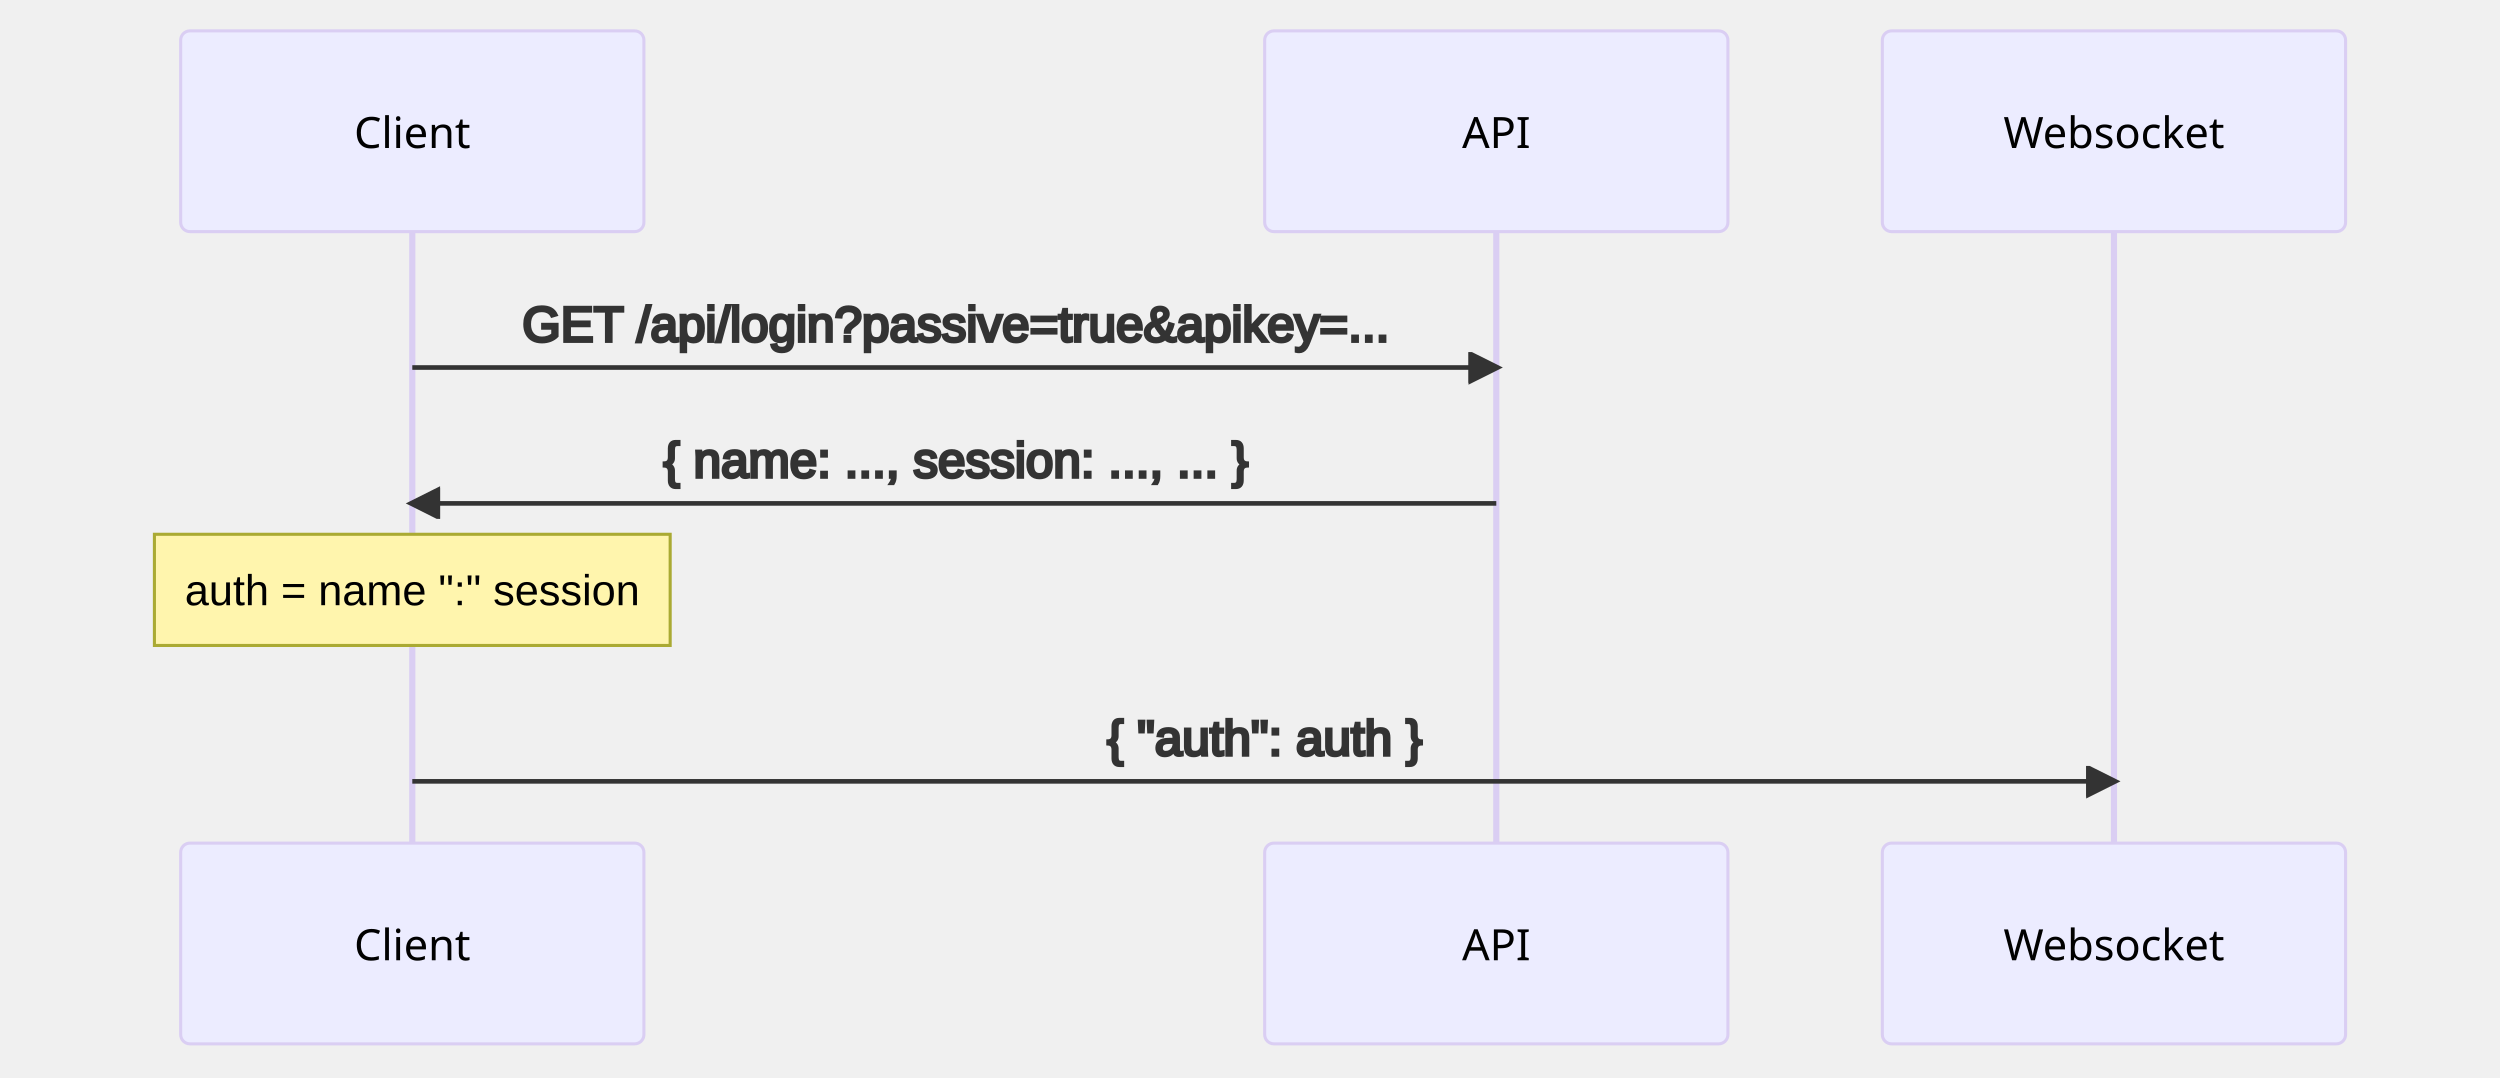
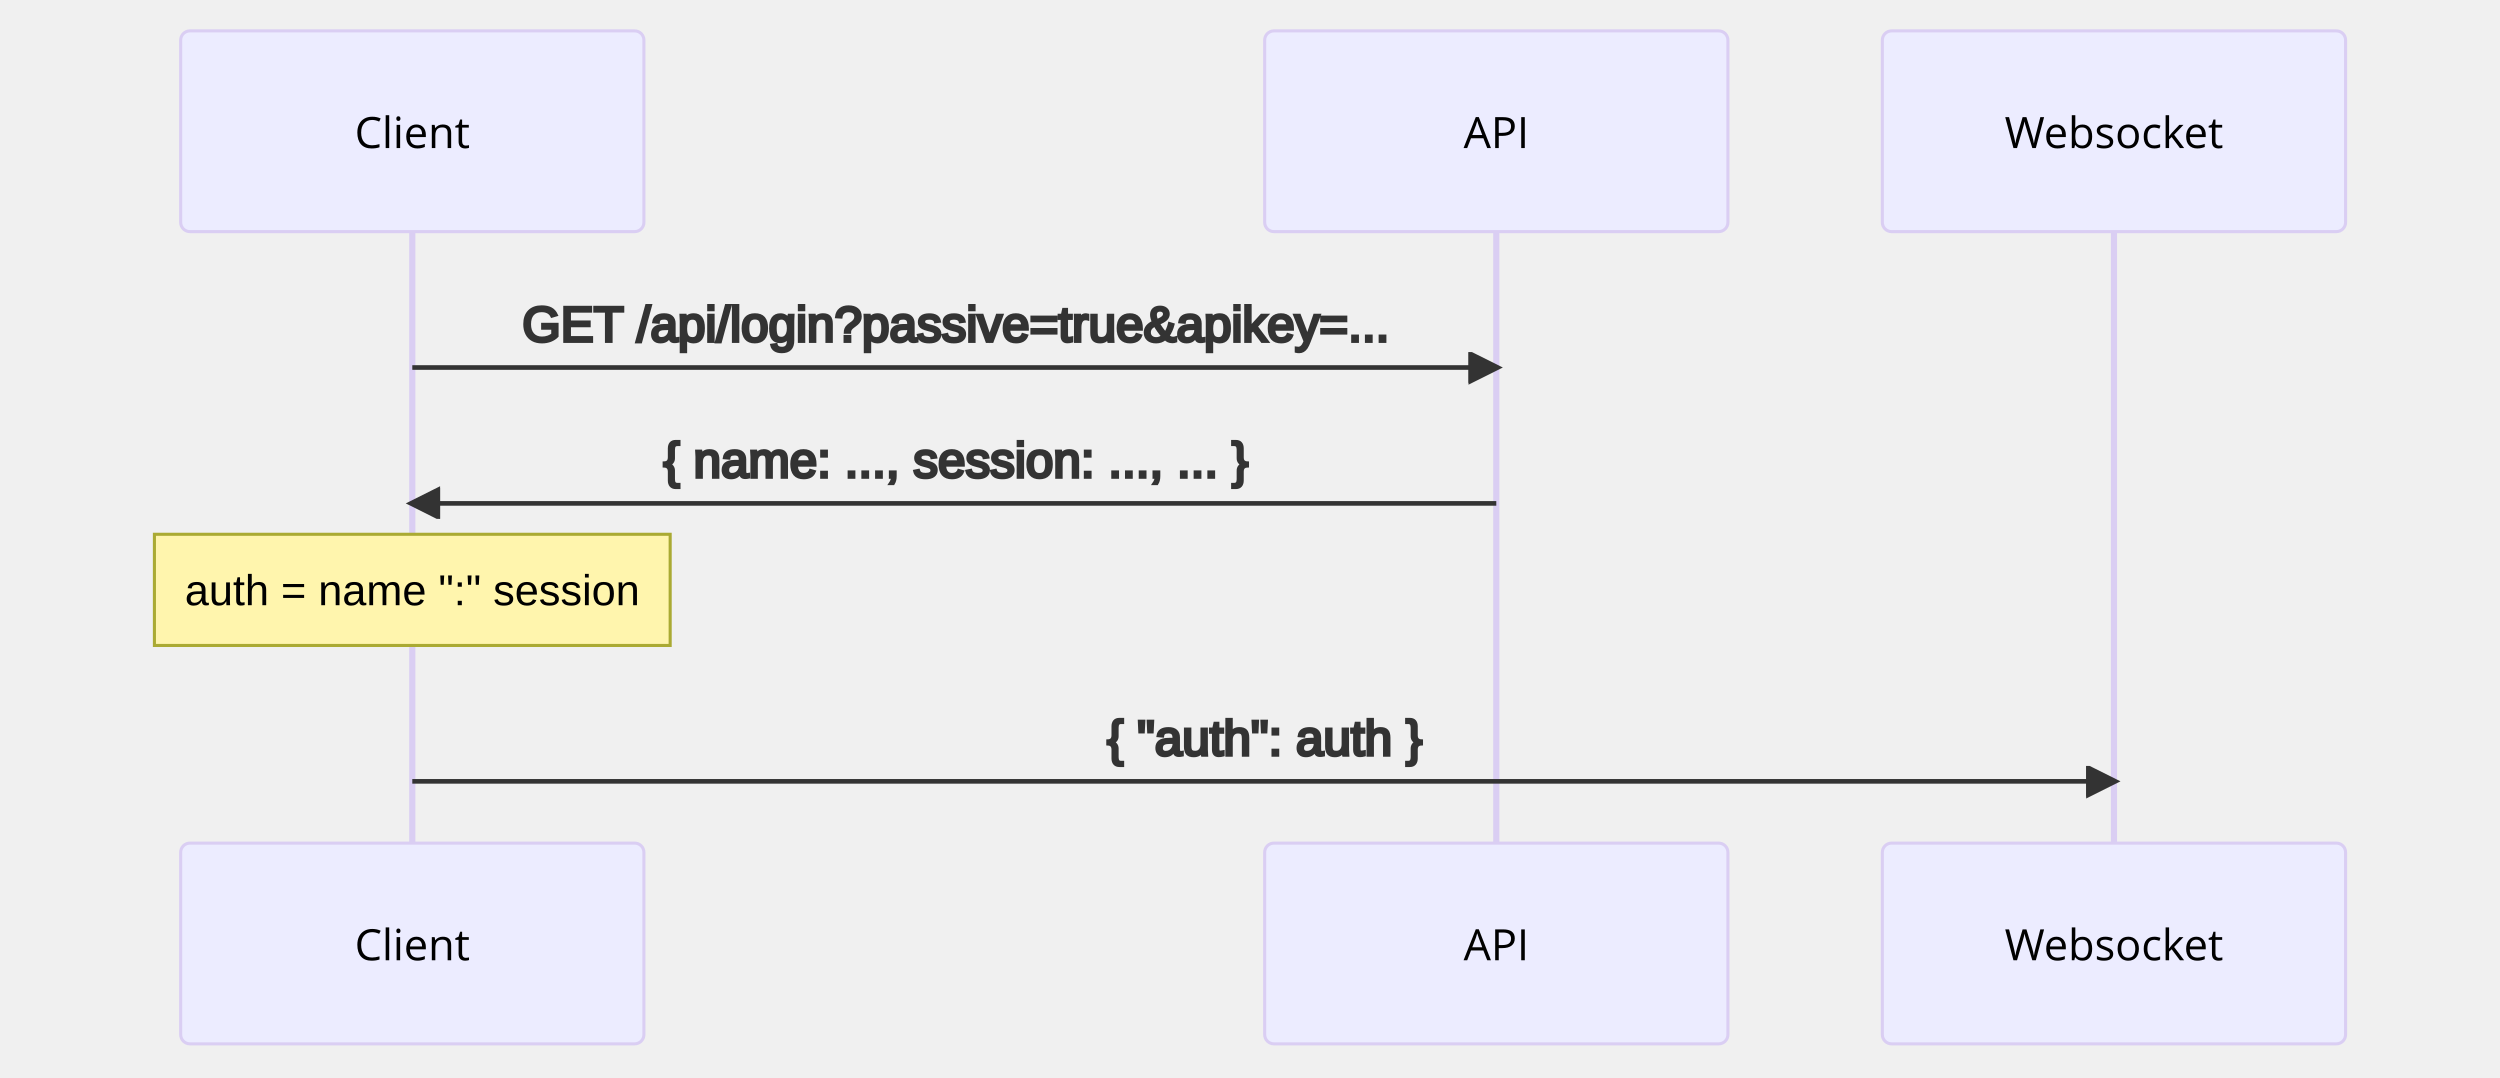
- <svg xmlns="http://www.w3.org/2000/svg" id="mermaid-1649773471056" width="100%" height="349" style="max-width: 809.5px; background-color: white;" viewBox="-58.5 -10 809.5 349">
-   <style>#mermaid-1649773471056 {font-family:"trebuchet ms",verdana,arial,sans-serif;font-size:16px;fill:#333;}#mermaid-1649773471056 .error-icon{fill:#552222;}#mermaid-1649773471056 .error-text{fill:#552222;stroke:#552222;}#mermaid-1649773471056 .edge-thickness-normal{stroke-width:2px;}#mermaid-1649773471056 .edge-thickness-thick{stroke-width:3.5px;}#mermaid-1649773471056 .edge-pattern-solid{stroke-dasharray:0;}#mermaid-1649773471056 .edge-pattern-dashed{stroke-dasharray:3;}#mermaid-1649773471056 .edge-pattern-dotted{stroke-dasharray:2;}#mermaid-1649773471056 .marker{fill:#333333;stroke:#333333;}#mermaid-1649773471056 .marker.cross{stroke:#333333;}#mermaid-1649773471056 svg{font-family:"trebuchet ms",verdana,arial,sans-serif;font-size:16px;}#mermaid-1649773471056 .actor{stroke:hsl(259.626, 59.777%, 87.902%);fill:#ECECFF;}#mermaid-1649773471056 text.actor&gt;tspan{fill:black;stroke:none;}#mermaid-1649773471056 .actor-line{stroke:grey;}#mermaid-1649773471056 .messageLine0{stroke-width:1.5;stroke-dasharray:none;stroke:#333;}#mermaid-1649773471056 .messageLine1{stroke-width:1.5;stroke-dasharray:2,2;stroke:#333;}#mermaid-1649773471056 #arrowhead path{fill:#333;stroke:#333;}#mermaid-1649773471056 .sequenceNumber{fill:white;}#mermaid-1649773471056 #sequencenumber{fill:#333;}#mermaid-1649773471056 #crosshead path{fill:#333;stroke:#333;}#mermaid-1649773471056 .messageText{fill:#333;stroke:#333;}#mermaid-1649773471056 .labelBox{stroke:hsl(259.626, 59.777%, 87.902%);fill:#ECECFF;}#mermaid-1649773471056 .labelText,#mermaid-1649773471056 .labelText&gt;tspan{fill:black;stroke:none;}#mermaid-1649773471056 .loopText,#mermaid-1649773471056 .loopText&gt;tspan{fill:black;stroke:none;}#mermaid-1649773471056 .loopLine{stroke-width:2px;stroke-dasharray:2,2;stroke:hsl(259.626, 59.777%, 87.902%);fill:hsl(259.626, 59.777%, 87.902%);}#mermaid-1649773471056 .note{stroke:#aaaa33;fill:#fff5ad;}#mermaid-1649773471056 .noteText,#mermaid-1649773471056 .noteText&gt;tspan{fill:black;stroke:none;}#mermaid-1649773471056 .activation0{fill:#f4f4f4;stroke:#666;}#mermaid-1649773471056 .activation1{fill:#f4f4f4;stroke:#666;}#mermaid-1649773471056 .activation2{fill:#f4f4f4;stroke:#666;}#mermaid-1649773471056 .actorPopupMenu{position:absolute;}#mermaid-1649773471056 .actorPopupMenuPanel{position:absolute;fill:#ECECFF;box-shadow:0px 8px 16px 0px rgba(0,0,0,0.2);filter:drop-shadow(3px 5px 2px rgb(0 0 0 / 0.4));}#mermaid-1649773471056 .actor-man line{stroke:hsl(259.626, 59.777%, 87.902%);fill:#ECECFF;}#mermaid-1649773471056 .actor-man circle,#mermaid-1649773471056 line{stroke:hsl(259.626, 59.777%, 87.902%);fill:#ECECFF;stroke-width:2px;}#mermaid-1649773471056 :root{--mermaid-font-family:"trebuchet ms",verdana,arial,sans-serif;}</style>
+ <svg xmlns="http://www.w3.org/2000/svg" aria-labelledby="chart-title-mermaid-1652787877382 chart-desc-mermaid-1652787877382" role="img" viewBox="-58.5 -10 809.5 349" style="max-width: 809.5px; background-color: white;" height="349" width="100%" id="mermaid-1652787877382">
+   <style>#mermaid-1652787877382 {font-family:"trebuchet ms",verdana,arial,sans-serif;font-size:16px;fill:#333;}#mermaid-1652787877382 .error-icon{fill:#552222;}#mermaid-1652787877382 .error-text{fill:#552222;stroke:#552222;}#mermaid-1652787877382 .edge-thickness-normal{stroke-width:2px;}#mermaid-1652787877382 .edge-thickness-thick{stroke-width:3.5px;}#mermaid-1652787877382 .edge-pattern-solid{stroke-dasharray:0;}#mermaid-1652787877382 .edge-pattern-dashed{stroke-dasharray:3;}#mermaid-1652787877382 .edge-pattern-dotted{stroke-dasharray:2;}#mermaid-1652787877382 .marker{fill:#333333;stroke:#333333;}#mermaid-1652787877382 .marker.cross{stroke:#333333;}#mermaid-1652787877382 svg{font-family:"trebuchet ms",verdana,arial,sans-serif;font-size:16px;}#mermaid-1652787877382 .actor{stroke:hsl(259.626, 59.777%, 87.902%);fill:#ECECFF;}#mermaid-1652787877382 text.actor&gt;tspan{fill:black;stroke:none;}#mermaid-1652787877382 .actor-line{stroke:grey;}#mermaid-1652787877382 .messageLine0{stroke-width:1.5;stroke-dasharray:none;stroke:#333;}#mermaid-1652787877382 .messageLine1{stroke-width:1.5;stroke-dasharray:2,2;stroke:#333;}#mermaid-1652787877382 #arrowhead path{fill:#333;stroke:#333;}#mermaid-1652787877382 .sequenceNumber{fill:white;}#mermaid-1652787877382 #sequencenumber{fill:#333;}#mermaid-1652787877382 #crosshead path{fill:#333;stroke:#333;}#mermaid-1652787877382 .messageText{fill:#333;stroke:#333;}#mermaid-1652787877382 .labelBox{stroke:hsl(259.626, 59.777%, 87.902%);fill:#ECECFF;}#mermaid-1652787877382 .labelText,#mermaid-1652787877382 .labelText&gt;tspan{fill:black;stroke:none;}#mermaid-1652787877382 .loopText,#mermaid-1652787877382 .loopText&gt;tspan{fill:black;stroke:none;}#mermaid-1652787877382 .loopLine{stroke-width:2px;stroke-dasharray:2,2;stroke:hsl(259.626, 59.777%, 87.902%);fill:hsl(259.626, 59.777%, 87.902%);}#mermaid-1652787877382 .note{stroke:#aaaa33;fill:#fff5ad;}#mermaid-1652787877382 .noteText,#mermaid-1652787877382 .noteText&gt;tspan{fill:black;stroke:none;}#mermaid-1652787877382 .activation0{fill:#f4f4f4;stroke:#666;}#mermaid-1652787877382 .activation1{fill:#f4f4f4;stroke:#666;}#mermaid-1652787877382 .activation2{fill:#f4f4f4;stroke:#666;}#mermaid-1652787877382 .actorPopupMenu{position:absolute;}#mermaid-1652787877382 .actorPopupMenuPanel{position:absolute;fill:#ECECFF;box-shadow:0px 8px 16px 0px rgba(0,0,0,0.2);filter:drop-shadow(3px 5px 2px rgb(0 0 0 / 0.4));}#mermaid-1652787877382 .actor-man line{stroke:hsl(259.626, 59.777%, 87.902%);fill:#ECECFF;}#mermaid-1652787877382 .actor-man circle,#mermaid-1652787877382 line{stroke:hsl(259.626, 59.777%, 87.902%);fill:#ECECFF;stroke-width:2px;}#mermaid-1652787877382 :root{--mermaid-font-family:"trebuchet ms",verdana,arial,sans-serif;}</style>
  <g />
  <defs>
-     <symbol id="computer" width="24" height="24">
-       <path transform="scale(.5)" d="M2 2v13h20v-13h-20zm18 11h-16v-9h16v9zm-10.228 6l.466-1h3.524l.467 1h-4.457zm14.228 3h-24l2-6h2.104l-1.33 4h18.45l-1.297-4h2.073l2 6zm-5-10h-14v-7h14v7z" />
+     <symbol height="24" width="24" id="computer">
+       <path d="M2 2v13h20v-13h-20zm18 11h-16v-9h16v9zm-10.228 6l.466-1h3.524l.467 1h-4.457zm14.228 3h-24l2-6h2.104l-1.33 4h18.45l-1.297-4h2.073l2 6zm-5-10h-14v-7h14v7z" transform="scale(.5)" />
    </symbol>
  </defs>
  <defs>
-     <symbol id="database" fill-rule="evenodd" clip-rule="evenodd">
-       <path transform="scale(.5)" d="M12.258.001l.256.004.255.005.253.008.251.01.249.012.247.015.246.016.242.019.241.02.239.023.236.024.233.027.231.028.229.031.225.032.223.034.22.036.217.038.214.04.211.041.208.043.205.045.201.046.198.048.194.05.191.051.187.053.183.054.18.056.175.057.172.059.168.06.163.061.16.063.155.064.15.066.074.033.073.033.071.034.07.034.069.035.068.035.067.035.066.035.064.036.064.036.062.036.06.036.06.037.058.037.058.037.055.038.055.038.053.038.052.038.051.039.05.039.048.039.047.039.045.04.044.04.043.04.041.04.04.041.039.041.037.041.036.041.034.041.033.042.032.042.03.042.029.042.027.042.026.043.024.043.023.043.021.043.02.043.018.044.017.043.015.044.013.044.012.044.011.045.009.044.007.045.006.045.004.045.002.045.001.045v17l-.001.045-.002.045-.004.045-.006.045-.007.045-.009.044-.011.045-.012.044-.013.044-.015.044-.017.043-.018.044-.02.043-.021.043-.023.043-.024.043-.026.043-.027.042-.029.042-.03.042-.032.042-.033.042-.034.041-.036.041-.037.041-.039.041-.04.041-.041.04-.043.04-.044.04-.045.04-.047.039-.048.039-.05.039-.051.039-.052.038-.053.038-.055.038-.055.038-.058.037-.058.037-.06.037-.06.036-.062.036-.064.036-.064.036-.066.035-.067.035-.068.035-.069.035-.07.034-.071.034-.073.033-.074.033-.15.066-.155.064-.16.063-.163.061-.168.06-.172.059-.175.057-.18.056-.183.054-.187.053-.191.051-.194.05-.198.048-.201.046-.205.045-.208.043-.211.041-.214.04-.217.038-.22.036-.223.034-.225.032-.229.031-.231.028-.233.027-.236.024-.239.023-.241.02-.242.019-.246.016-.247.015-.249.012-.251.01-.253.008-.255.005-.256.004-.258.001-.258-.001-.256-.004-.255-.005-.253-.008-.251-.01-.249-.012-.247-.015-.245-.016-.243-.019-.241-.02-.238-.023-.236-.024-.234-.027-.231-.028-.228-.031-.226-.032-.223-.034-.22-.036-.217-.038-.214-.04-.211-.041-.208-.043-.204-.045-.201-.046-.198-.048-.195-.05-.19-.051-.187-.053-.184-.054-.179-.056-.176-.057-.172-.059-.167-.06-.164-.061-.159-.063-.155-.064-.151-.066-.074-.033-.072-.033-.072-.034-.07-.034-.069-.035-.068-.035-.067-.035-.066-.035-.064-.036-.063-.036-.062-.036-.061-.036-.06-.037-.058-.037-.057-.037-.056-.038-.055-.038-.053-.038-.052-.038-.051-.039-.049-.039-.049-.039-.046-.039-.046-.04-.044-.04-.043-.04-.041-.04-.04-.041-.039-.041-.037-.041-.036-.041-.034-.041-.033-.042-.032-.042-.03-.042-.029-.042-.027-.042-.026-.043-.024-.043-.023-.043-.021-.043-.02-.043-.018-.044-.017-.043-.015-.044-.013-.044-.012-.044-.011-.045-.009-.044-.007-.045-.006-.045-.004-.045-.002-.045-.001-.045v-17l.001-.045.002-.045.004-.045.006-.045.007-.045.009-.044.011-.045.012-.044.013-.044.015-.044.017-.043.018-.044.02-.043.021-.043.023-.043.024-.043.026-.043.027-.042.029-.042.03-.042.032-.042.033-.042.034-.041.036-.041.037-.041.039-.041.04-.041.041-.04.043-.04.044-.04.046-.04.046-.039.049-.039.049-.039.051-.039.052-.038.053-.038.055-.038.056-.038.057-.037.058-.037.06-.037.061-.036.062-.036.063-.036.064-.036.066-.035.067-.035.068-.035.069-.035.07-.034.072-.034.072-.033.074-.033.151-.066.155-.064.159-.063.164-.061.167-.06.172-.059.176-.057.179-.056.184-.054.187-.053.19-.051.195-.05.198-.048.201-.046.204-.045.208-.043.211-.041.214-.04.217-.038.22-.036.223-.034.226-.032.228-.031.231-.028.234-.027.236-.024.238-.023.241-.02.243-.019.245-.016.247-.015.249-.012.251-.01.253-.008.255-.005.256-.004.258-.001.258.001zm-9.258 20.499v.01l.001.021.003.021.004.022.005.021.006.022.007.022.009.023.01.022.011.023.012.023.013.023.015.023.016.024.017.023.018.024.019.024.021.024.022.025.023.024.024.025.052.049.056.05.061.051.066.051.07.051.075.051.079.052.084.052.088.052.092.052.097.052.102.051.105.052.11.052.114.051.119.051.123.051.127.05.131.05.135.05.139.048.144.049.147.047.152.047.155.047.16.045.163.045.167.043.171.043.176.041.178.041.183.039.187.039.19.037.194.035.197.035.202.033.204.031.209.03.212.029.216.027.219.025.222.024.226.021.23.02.233.018.236.016.24.015.243.012.246.01.249.008.253.005.256.004.259.001.26-.001.257-.004.254-.005.25-.008.247-.011.244-.012.241-.014.237-.016.233-.018.231-.021.226-.021.224-.024.22-.026.216-.027.212-.028.21-.031.205-.031.202-.034.198-.034.194-.036.191-.037.187-.039.183-.04.179-.04.175-.042.172-.043.168-.044.163-.045.16-.046.155-.046.152-.047.148-.048.143-.049.139-.049.136-.05.131-.05.126-.05.123-.051.118-.052.114-.051.11-.052.106-.052.101-.052.096-.052.092-.052.088-.053.083-.051.079-.052.074-.052.07-.051.065-.051.06-.051.056-.05.051-.05.023-.024.023-.025.021-.024.02-.024.019-.024.018-.024.017-.024.015-.023.014-.024.013-.023.012-.023.01-.023.01-.022.008-.022.006-.022.006-.022.004-.022.004-.021.001-.021.001-.021v-4.127l-.077.055-.08.053-.083.054-.085.053-.087.052-.09.052-.093.051-.095.05-.097.05-.1.049-.102.049-.105.048-.106.047-.109.047-.111.046-.114.045-.115.045-.118.044-.12.043-.122.042-.124.042-.126.041-.128.04-.13.04-.132.038-.134.038-.135.037-.138.037-.139.035-.142.035-.143.034-.144.033-.147.032-.148.031-.15.03-.151.03-.153.029-.154.027-.156.027-.158.026-.159.025-.161.024-.162.023-.163.022-.165.021-.166.02-.167.019-.169.018-.169.017-.171.016-.173.015-.173.014-.175.013-.175.012-.177.011-.178.01-.179.008-.179.008-.181.006-.182.005-.182.004-.184.003-.184.002h-.37l-.184-.002-.184-.003-.182-.004-.182-.005-.181-.006-.179-.008-.179-.008-.178-.01-.176-.011-.176-.012-.175-.013-.173-.014-.172-.015-.171-.016-.17-.017-.169-.018-.167-.019-.166-.02-.165-.021-.163-.022-.162-.023-.161-.024-.159-.025-.157-.026-.156-.027-.155-.027-.153-.029-.151-.03-.15-.03-.148-.031-.146-.032-.145-.033-.143-.034-.141-.035-.14-.035-.137-.037-.136-.037-.134-.038-.132-.038-.13-.04-.128-.04-.126-.041-.124-.042-.122-.042-.12-.044-.117-.043-.116-.045-.113-.045-.112-.046-.109-.047-.106-.047-.105-.048-.102-.049-.1-.049-.097-.05-.095-.05-.093-.052-.09-.051-.087-.052-.085-.053-.083-.054-.08-.054-.077-.054v4.127zm0-5.654v.011l.001.021.003.021.004.021.005.022.006.022.007.022.009.022.01.022.011.023.012.023.013.023.015.024.016.023.017.024.018.024.019.024.021.024.022.024.023.025.024.024.052.05.056.05.061.05.066.051.07.051.075.052.079.051.084.052.088.052.092.052.097.052.102.052.105.052.11.051.114.051.119.052.123.05.127.051.131.05.135.049.139.049.144.048.147.048.152.047.155.046.16.045.163.045.167.044.171.042.176.042.178.04.183.04.187.038.19.037.194.036.197.034.202.033.204.032.209.03.212.028.216.027.219.025.222.024.226.022.23.02.233.018.236.016.24.014.243.012.246.01.249.008.253.006.256.003.259.001.26-.001.257-.003.254-.006.25-.008.247-.01.244-.012.241-.015.237-.016.233-.018.231-.02.226-.022.224-.024.22-.025.216-.027.212-.029.21-.03.205-.032.202-.033.198-.035.194-.036.191-.037.187-.039.183-.039.179-.041.175-.042.172-.043.168-.044.163-.045.16-.045.155-.047.152-.047.148-.048.143-.048.139-.05.136-.049.131-.05.126-.051.123-.051.118-.051.114-.052.11-.052.106-.052.101-.052.096-.052.092-.052.088-.052.083-.052.079-.052.074-.051.07-.052.065-.051.06-.05.056-.051.051-.049.023-.025.023-.024.021-.025.02-.024.019-.024.018-.024.017-.024.015-.023.014-.023.013-.024.012-.022.01-.023.01-.023.008-.022.006-.022.006-.022.004-.021.004-.022.001-.021.001-.021v-4.139l-.077.054-.08.054-.083.054-.085.052-.087.053-.09.051-.093.051-.095.051-.097.05-.1.049-.102.049-.105.048-.106.047-.109.047-.111.046-.114.045-.115.044-.118.044-.12.044-.122.042-.124.042-.126.041-.128.04-.13.039-.132.039-.134.038-.135.037-.138.036-.139.036-.142.035-.143.033-.144.033-.147.033-.148.031-.15.03-.151.03-.153.028-.154.028-.156.027-.158.026-.159.025-.161.024-.162.023-.163.022-.165.021-.166.02-.167.019-.169.018-.169.017-.171.016-.173.015-.173.014-.175.013-.175.012-.177.011-.178.009-.179.009-.179.007-.181.007-.182.005-.182.004-.184.003-.184.002h-.37l-.184-.002-.184-.003-.182-.004-.182-.005-.181-.007-.179-.007-.179-.009-.178-.009-.176-.011-.176-.012-.175-.013-.173-.014-.172-.015-.171-.016-.17-.017-.169-.018-.167-.019-.166-.02-.165-.021-.163-.022-.162-.023-.161-.024-.159-.025-.157-.026-.156-.027-.155-.028-.153-.028-.151-.03-.15-.03-.148-.031-.146-.033-.145-.033-.143-.033-.141-.035-.14-.036-.137-.036-.136-.037-.134-.038-.132-.039-.13-.039-.128-.04-.126-.041-.124-.042-.122-.043-.12-.043-.117-.044-.116-.044-.113-.046-.112-.046-.109-.046-.106-.047-.105-.048-.102-.049-.1-.049-.097-.05-.095-.051-.093-.051-.09-.051-.087-.053-.085-.052-.083-.054-.08-.054-.077-.054v4.139zm0-5.666v.011l.001.02.003.022.004.021.005.022.006.021.007.022.009.023.01.022.011.023.012.023.013.023.015.023.016.024.017.024.018.023.019.024.021.025.022.024.023.024.024.025.052.05.056.05.061.05.066.051.07.051.075.052.079.051.084.052.088.052.092.052.097.052.102.052.105.051.11.052.114.051.119.051.123.051.127.05.131.05.135.05.139.049.144.048.147.048.152.047.155.046.16.045.163.045.167.043.171.043.176.042.178.04.183.04.187.038.19.037.194.036.197.034.202.033.204.032.209.03.212.028.216.027.219.025.222.024.226.021.23.02.233.018.236.017.24.014.243.012.246.01.249.008.253.006.256.003.259.001.26-.001.257-.003.254-.006.25-.008.247-.01.244-.013.241-.014.237-.016.233-.018.231-.02.226-.022.224-.024.22-.025.216-.027.212-.029.21-.03.205-.032.202-.033.198-.035.194-.036.191-.037.187-.039.183-.039.179-.041.175-.042.172-.043.168-.044.163-.045.16-.045.155-.047.152-.047.148-.048.143-.049.139-.049.136-.049.131-.051.126-.05.123-.051.118-.052.114-.051.11-.052.106-.052.101-.052.096-.052.092-.052.088-.052.083-.052.079-.052.074-.052.07-.051.065-.051.06-.051.056-.05.051-.049.023-.025.023-.025.021-.024.02-.024.019-.024.018-.024.017-.024.015-.023.014-.024.013-.023.012-.023.01-.022.01-.023.008-.022.006-.022.006-.022.004-.022.004-.021.001-.021.001-.021v-4.153l-.077.054-.08.054-.083.053-.085.053-.087.053-.09.051-.093.051-.095.051-.097.05-.1.049-.102.048-.105.048-.106.048-.109.046-.111.046-.114.046-.115.044-.118.044-.12.043-.122.043-.124.042-.126.041-.128.04-.13.039-.132.039-.134.038-.135.037-.138.036-.139.036-.142.034-.143.034-.144.033-.147.032-.148.032-.15.03-.151.03-.153.028-.154.028-.156.027-.158.026-.159.024-.161.024-.162.023-.163.023-.165.021-.166.02-.167.019-.169.018-.169.017-.171.016-.173.015-.173.014-.175.013-.175.012-.177.01-.178.01-.179.009-.179.007-.181.006-.182.006-.182.004-.184.003-.184.001-.185.001-.185-.001-.184-.001-.184-.003-.182-.004-.182-.006-.181-.006-.179-.007-.179-.009-.178-.01-.176-.01-.176-.012-.175-.013-.173-.014-.172-.015-.171-.016-.17-.017-.169-.018-.167-.019-.166-.02-.165-.021-.163-.023-.162-.023-.161-.024-.159-.024-.157-.026-.156-.027-.155-.028-.153-.028-.151-.03-.15-.03-.148-.032-.146-.032-.145-.033-.143-.034-.141-.034-.14-.036-.137-.036-.136-.037-.134-.038-.132-.039-.13-.039-.128-.041-.126-.041-.124-.041-.122-.043-.12-.043-.117-.044-.116-.044-.113-.046-.112-.046-.109-.046-.106-.048-.105-.048-.102-.048-.1-.05-.097-.049-.095-.051-.093-.051-.09-.052-.087-.052-.085-.053-.083-.053-.08-.054-.077-.054v4.153zm8.74-8.179l-.257.004-.254.005-.25.008-.247.011-.244.012-.241.014-.237.016-.233.018-.231.021-.226.022-.224.023-.22.026-.216.027-.212.028-.21.031-.205.032-.202.033-.198.034-.194.036-.191.038-.187.038-.183.04-.179.041-.175.042-.172.043-.168.043-.163.045-.16.046-.155.046-.152.048-.148.048-.143.048-.139.049-.136.05-.131.05-.126.051-.123.051-.118.051-.114.052-.11.052-.106.052-.101.052-.096.052-.092.052-.088.052-.083.052-.079.052-.074.051-.07.052-.065.051-.06.05-.056.05-.051.05-.023.025-.023.024-.021.024-.02.025-.019.024-.018.024-.017.023-.015.024-.014.023-.013.023-.012.023-.01.023-.01.022-.008.022-.006.023-.006.021-.004.022-.004.021-.001.021-.001.021.001.021.001.021.004.021.004.022.006.021.006.023.008.022.01.022.01.023.012.023.013.023.014.023.015.024.017.023.018.024.019.024.02.025.021.024.023.024.023.025.051.05.056.05.06.05.065.051.07.052.074.051.079.052.083.052.088.052.092.052.096.052.101.052.106.052.11.052.114.052.118.051.123.051.126.051.131.05.136.05.139.049.143.048.148.048.152.048.155.046.16.046.163.045.168.043.172.043.175.042.179.041.183.04.187.038.191.038.194.036.198.034.202.033.205.032.21.031.212.028.216.027.22.026.224.023.226.022.231.021.233.018.237.016.241.014.244.012.247.011.25.008.254.005.257.004.26.001.26-.001.257-.004.254-.005.25-.008.247-.011.244-.012.241-.014.237-.016.233-.018.231-.021.226-.022.224-.023.22-.026.216-.027.212-.028.21-.031.205-.032.202-.033.198-.034.194-.036.191-.038.187-.038.183-.04.179-.041.175-.042.172-.043.168-.043.163-.045.16-.046.155-.046.152-.048.148-.048.143-.048.139-.049.136-.05.131-.05.126-.051.123-.051.118-.051.114-.052.11-.052.106-.052.101-.052.096-.052.092-.052.088-.052.083-.052.079-.052.074-.051.07-.052.065-.051.06-.05.056-.05.051-.05.023-.025.023-.024.021-.024.02-.025.019-.024.018-.024.017-.023.015-.024.014-.023.013-.023.012-.023.01-.023.01-.022.008-.022.006-.023.006-.021.004-.022.004-.021.001-.021.001-.021-.001-.021-.001-.021-.004-.021-.004-.022-.006-.021-.006-.023-.008-.022-.01-.022-.01-.023-.012-.023-.013-.023-.014-.023-.015-.024-.017-.023-.018-.024-.019-.024-.02-.025-.021-.024-.023-.024-.023-.025-.051-.05-.056-.05-.06-.05-.065-.051-.07-.052-.074-.051-.079-.052-.083-.052-.088-.052-.092-.052-.096-.052-.101-.052-.106-.052-.11-.052-.114-.052-.118-.051-.123-.051-.126-.051-.131-.05-.136-.05-.139-.049-.143-.048-.148-.048-.152-.048-.155-.046-.16-.046-.163-.045-.168-.043-.172-.043-.175-.042-.179-.041-.183-.04-.187-.038-.191-.038-.194-.036-.198-.034-.202-.033-.205-.032-.21-.031-.212-.028-.216-.027-.22-.026-.224-.023-.226-.022-.231-.021-.233-.018-.237-.016-.241-.014-.244-.012-.247-.011-.25-.008-.254-.005-.257-.004-.26-.001-.26.001z" />
+     <symbol clip-rule="evenodd" fill-rule="evenodd" id="database">
+       <path d="M12.258.001l.256.004.255.005.253.008.251.01.249.012.247.015.246.016.242.019.241.02.239.023.236.024.233.027.231.028.229.031.225.032.223.034.22.036.217.038.214.04.211.041.208.043.205.045.201.046.198.048.194.05.191.051.187.053.183.054.18.056.175.057.172.059.168.06.163.061.16.063.155.064.15.066.074.033.073.033.071.034.07.034.069.035.068.035.067.035.066.035.064.036.064.036.062.036.06.036.06.037.058.037.058.037.055.038.055.038.053.038.052.038.051.039.05.039.048.039.047.039.045.04.044.04.043.04.041.04.04.041.039.041.037.041.036.041.034.041.033.042.032.042.03.042.029.042.027.042.026.043.024.043.023.043.021.043.02.043.018.044.017.043.015.044.013.044.012.044.011.045.009.044.007.045.006.045.004.045.002.045.001.045v17l-.001.045-.002.045-.004.045-.006.045-.007.045-.009.044-.011.045-.012.044-.013.044-.015.044-.017.043-.018.044-.02.043-.021.043-.023.043-.024.043-.026.043-.027.042-.029.042-.03.042-.032.042-.033.042-.034.041-.036.041-.037.041-.039.041-.04.041-.041.04-.043.04-.044.04-.045.04-.047.039-.048.039-.05.039-.051.039-.052.038-.053.038-.055.038-.055.038-.058.037-.058.037-.06.037-.06.036-.062.036-.064.036-.064.036-.066.035-.067.035-.068.035-.069.035-.07.034-.071.034-.073.033-.074.033-.15.066-.155.064-.16.063-.163.061-.168.06-.172.059-.175.057-.18.056-.183.054-.187.053-.191.051-.194.05-.198.048-.201.046-.205.045-.208.043-.211.041-.214.04-.217.038-.22.036-.223.034-.225.032-.229.031-.231.028-.233.027-.236.024-.239.023-.241.02-.242.019-.246.016-.247.015-.249.012-.251.01-.253.008-.255.005-.256.004-.258.001-.258-.001-.256-.004-.255-.005-.253-.008-.251-.01-.249-.012-.247-.015-.245-.016-.243-.019-.241-.02-.238-.023-.236-.024-.234-.027-.231-.028-.228-.031-.226-.032-.223-.034-.22-.036-.217-.038-.214-.04-.211-.041-.208-.043-.204-.045-.201-.046-.198-.048-.195-.05-.19-.051-.187-.053-.184-.054-.179-.056-.176-.057-.172-.059-.167-.06-.164-.061-.159-.063-.155-.064-.151-.066-.074-.033-.072-.033-.072-.034-.07-.034-.069-.035-.068-.035-.067-.035-.066-.035-.064-.036-.063-.036-.062-.036-.061-.036-.06-.037-.058-.037-.057-.037-.056-.038-.055-.038-.053-.038-.052-.038-.051-.039-.049-.039-.049-.039-.046-.039-.046-.04-.044-.04-.043-.04-.041-.04-.04-.041-.039-.041-.037-.041-.036-.041-.034-.041-.033-.042-.032-.042-.03-.042-.029-.042-.027-.042-.026-.043-.024-.043-.023-.043-.021-.043-.02-.043-.018-.044-.017-.043-.015-.044-.013-.044-.012-.044-.011-.045-.009-.044-.007-.045-.006-.045-.004-.045-.002-.045-.001-.045v-17l.001-.045.002-.045.004-.045.006-.045.007-.045.009-.044.011-.045.012-.044.013-.044.015-.044.017-.043.018-.044.02-.043.021-.043.023-.043.024-.043.026-.043.027-.042.029-.042.03-.042.032-.042.033-.042.034-.041.036-.041.037-.041.039-.041.04-.041.041-.04.043-.04.044-.04.046-.04.046-.039.049-.039.049-.039.051-.039.052-.038.053-.038.055-.038.056-.038.057-.037.058-.037.06-.037.061-.036.062-.036.063-.036.064-.036.066-.035.067-.035.068-.035.069-.035.07-.034.072-.034.072-.033.074-.033.151-.066.155-.064.159-.063.164-.061.167-.06.172-.059.176-.057.179-.056.184-.054.187-.053.19-.051.195-.05.198-.048.201-.046.204-.045.208-.043.211-.041.214-.04.217-.038.22-.036.223-.034.226-.032.228-.031.231-.028.234-.027.236-.024.238-.023.241-.02.243-.019.245-.016.247-.015.249-.012.251-.01.253-.008.255-.005.256-.004.258-.001.258.001zm-9.258 20.499v.01l.001.021.003.021.004.022.005.021.006.022.007.022.009.023.01.022.011.023.012.023.013.023.015.023.016.024.017.023.018.024.019.024.021.024.022.025.023.024.024.025.052.049.056.05.061.051.066.051.07.051.075.051.079.052.084.052.088.052.092.052.097.052.102.051.105.052.11.052.114.051.119.051.123.051.127.05.131.05.135.05.139.048.144.049.147.047.152.047.155.047.16.045.163.045.167.043.171.043.176.041.178.041.183.039.187.039.19.037.194.035.197.035.202.033.204.031.209.03.212.029.216.027.219.025.222.024.226.021.23.02.233.018.236.016.24.015.243.012.246.01.249.008.253.005.256.004.259.001.26-.001.257-.004.254-.005.25-.008.247-.011.244-.012.241-.014.237-.016.233-.018.231-.021.226-.021.224-.024.22-.026.216-.027.212-.028.21-.031.205-.031.202-.034.198-.034.194-.036.191-.037.187-.039.183-.04.179-.04.175-.042.172-.043.168-.044.163-.045.16-.046.155-.046.152-.047.148-.048.143-.049.139-.049.136-.05.131-.05.126-.05.123-.051.118-.052.114-.051.11-.052.106-.052.101-.052.096-.052.092-.052.088-.053.083-.051.079-.052.074-.052.07-.051.065-.051.06-.051.056-.05.051-.05.023-.024.023-.025.021-.024.02-.024.019-.024.018-.024.017-.024.015-.023.014-.024.013-.023.012-.023.01-.023.01-.022.008-.022.006-.022.006-.022.004-.022.004-.021.001-.021.001-.021v-4.127l-.077.055-.08.053-.083.054-.085.053-.087.052-.09.052-.093.051-.095.05-.097.05-.1.049-.102.049-.105.048-.106.047-.109.047-.111.046-.114.045-.115.045-.118.044-.12.043-.122.042-.124.042-.126.041-.128.04-.13.04-.132.038-.134.038-.135.037-.138.037-.139.035-.142.035-.143.034-.144.033-.147.032-.148.031-.15.03-.151.03-.153.029-.154.027-.156.027-.158.026-.159.025-.161.024-.162.023-.163.022-.165.021-.166.02-.167.019-.169.018-.169.017-.171.016-.173.015-.173.014-.175.013-.175.012-.177.011-.178.01-.179.008-.179.008-.181.006-.182.005-.182.004-.184.003-.184.002h-.37l-.184-.002-.184-.003-.182-.004-.182-.005-.181-.006-.179-.008-.179-.008-.178-.01-.176-.011-.176-.012-.175-.013-.173-.014-.172-.015-.171-.016-.17-.017-.169-.018-.167-.019-.166-.02-.165-.021-.163-.022-.162-.023-.161-.024-.159-.025-.157-.026-.156-.027-.155-.027-.153-.029-.151-.03-.15-.03-.148-.031-.146-.032-.145-.033-.143-.034-.141-.035-.14-.035-.137-.037-.136-.037-.134-.038-.132-.038-.13-.04-.128-.04-.126-.041-.124-.042-.122-.042-.12-.044-.117-.043-.116-.045-.113-.045-.112-.046-.109-.047-.106-.047-.105-.048-.102-.049-.1-.049-.097-.05-.095-.05-.093-.052-.09-.051-.087-.052-.085-.053-.083-.054-.08-.054-.077-.054v4.127zm0-5.654v.011l.001.021.003.021.004.021.005.022.006.022.007.022.009.022.01.022.011.023.012.023.013.023.015.024.016.023.017.024.018.024.019.024.021.024.022.024.023.025.024.024.052.05.056.05.061.05.066.051.07.051.075.052.079.051.084.052.088.052.092.052.097.052.102.052.105.052.11.051.114.051.119.052.123.05.127.051.131.05.135.049.139.049.144.048.147.048.152.047.155.046.16.045.163.045.167.044.171.042.176.042.178.04.183.04.187.038.19.037.194.036.197.034.202.033.204.032.209.03.212.028.216.027.219.025.222.024.226.022.23.02.233.018.236.016.24.014.243.012.246.01.249.008.253.006.256.003.259.001.26-.001.257-.003.254-.006.25-.008.247-.01.244-.012.241-.015.237-.016.233-.018.231-.02.226-.022.224-.024.22-.025.216-.027.212-.029.21-.03.205-.032.202-.033.198-.035.194-.036.191-.037.187-.039.183-.039.179-.041.175-.042.172-.043.168-.044.163-.045.16-.045.155-.047.152-.047.148-.048.143-.048.139-.05.136-.049.131-.05.126-.051.123-.051.118-.051.114-.052.11-.052.106-.052.101-.052.096-.052.092-.052.088-.052.083-.052.079-.052.074-.051.07-.052.065-.051.06-.05.056-.051.051-.049.023-.025.023-.024.021-.025.02-.024.019-.024.018-.024.017-.024.015-.023.014-.023.013-.024.012-.022.01-.023.01-.023.008-.022.006-.022.006-.022.004-.021.004-.022.001-.021.001-.021v-4.139l-.077.054-.08.054-.083.054-.085.052-.087.053-.09.051-.093.051-.095.051-.097.05-.1.049-.102.049-.105.048-.106.047-.109.047-.111.046-.114.045-.115.044-.118.044-.12.044-.122.042-.124.042-.126.041-.128.04-.13.039-.132.039-.134.038-.135.037-.138.036-.139.036-.142.035-.143.033-.144.033-.147.033-.148.031-.15.03-.151.03-.153.028-.154.028-.156.027-.158.026-.159.025-.161.024-.162.023-.163.022-.165.021-.166.02-.167.019-.169.018-.169.017-.171.016-.173.015-.173.014-.175.013-.175.012-.177.011-.178.009-.179.009-.179.007-.181.007-.182.005-.182.004-.184.003-.184.002h-.37l-.184-.002-.184-.003-.182-.004-.182-.005-.181-.007-.179-.007-.179-.009-.178-.009-.176-.011-.176-.012-.175-.013-.173-.014-.172-.015-.171-.016-.17-.017-.169-.018-.167-.019-.166-.02-.165-.021-.163-.022-.162-.023-.161-.024-.159-.025-.157-.026-.156-.027-.155-.028-.153-.028-.151-.03-.15-.03-.148-.031-.146-.033-.145-.033-.143-.033-.141-.035-.14-.036-.137-.036-.136-.037-.134-.038-.132-.039-.13-.039-.128-.04-.126-.041-.124-.042-.122-.043-.12-.043-.117-.044-.116-.044-.113-.046-.112-.046-.109-.046-.106-.047-.105-.048-.102-.049-.1-.049-.097-.05-.095-.051-.093-.051-.09-.051-.087-.053-.085-.052-.083-.054-.08-.054-.077-.054v4.139zm0-5.666v.011l.001.02.003.022.004.021.005.022.006.021.007.022.009.023.01.022.011.023.012.023.013.023.015.023.016.024.017.024.018.023.019.024.021.025.022.024.023.024.024.025.052.05.056.05.061.05.066.051.07.051.075.052.079.051.084.052.088.052.092.052.097.052.102.052.105.051.11.052.114.051.119.051.123.051.127.05.131.05.135.05.139.049.144.048.147.048.152.047.155.046.16.045.163.045.167.043.171.043.176.042.178.04.183.04.187.038.19.037.194.036.197.034.202.033.204.032.209.03.212.028.216.027.219.025.222.024.226.021.23.02.233.018.236.017.24.014.243.012.246.01.249.008.253.006.256.003.259.001.26-.001.257-.003.254-.006.25-.008.247-.01.244-.013.241-.014.237-.016.233-.018.231-.02.226-.022.224-.024.22-.025.216-.027.212-.029.21-.03.205-.032.202-.033.198-.035.194-.036.191-.037.187-.039.183-.039.179-.041.175-.042.172-.043.168-.044.163-.045.16-.045.155-.047.152-.047.148-.048.143-.049.139-.049.136-.049.131-.051.126-.05.123-.051.118-.052.114-.051.11-.052.106-.052.101-.052.096-.052.092-.052.088-.052.083-.052.079-.052.074-.052.07-.051.065-.051.06-.051.056-.05.051-.049.023-.025.023-.025.021-.024.02-.024.019-.024.018-.024.017-.024.015-.023.014-.024.013-.023.012-.023.01-.022.01-.023.008-.022.006-.022.006-.022.004-.022.004-.021.001-.021.001-.021v-4.153l-.077.054-.08.054-.083.053-.085.053-.087.053-.09.051-.093.051-.095.051-.097.05-.1.049-.102.048-.105.048-.106.048-.109.046-.111.046-.114.046-.115.044-.118.044-.12.043-.122.043-.124.042-.126.041-.128.04-.13.039-.132.039-.134.038-.135.037-.138.036-.139.036-.142.034-.143.034-.144.033-.147.032-.148.032-.15.03-.151.03-.153.028-.154.028-.156.027-.158.026-.159.024-.161.024-.162.023-.163.023-.165.021-.166.02-.167.019-.169.018-.169.017-.171.016-.173.015-.173.014-.175.013-.175.012-.177.01-.178.01-.179.009-.179.007-.181.006-.182.006-.182.004-.184.003-.184.001-.185.001-.185-.001-.184-.001-.184-.003-.182-.004-.182-.006-.181-.006-.179-.007-.179-.009-.178-.01-.176-.01-.176-.012-.175-.013-.173-.014-.172-.015-.171-.016-.17-.017-.169-.018-.167-.019-.166-.02-.165-.021-.163-.023-.162-.023-.161-.024-.159-.024-.157-.026-.156-.027-.155-.028-.153-.028-.151-.03-.15-.03-.148-.032-.146-.032-.145-.033-.143-.034-.141-.034-.14-.036-.137-.036-.136-.037-.134-.038-.132-.039-.13-.039-.128-.041-.126-.041-.124-.041-.122-.043-.12-.043-.117-.044-.116-.044-.113-.046-.112-.046-.109-.046-.106-.048-.105-.048-.102-.048-.1-.05-.097-.049-.095-.051-.093-.051-.09-.052-.087-.052-.085-.053-.083-.053-.08-.054-.077-.054v4.153zm8.74-8.179l-.257.004-.254.005-.25.008-.247.011-.244.012-.241.014-.237.016-.233.018-.231.021-.226.022-.224.023-.22.026-.216.027-.212.028-.21.031-.205.032-.202.033-.198.034-.194.036-.191.038-.187.038-.183.04-.179.041-.175.042-.172.043-.168.043-.163.045-.16.046-.155.046-.152.048-.148.048-.143.048-.139.049-.136.05-.131.05-.126.051-.123.051-.118.051-.114.052-.11.052-.106.052-.101.052-.096.052-.092.052-.088.052-.083.052-.079.052-.074.051-.07.052-.065.051-.06.05-.056.05-.051.05-.023.025-.023.024-.021.024-.02.025-.019.024-.018.024-.017.023-.015.024-.014.023-.013.023-.012.023-.01.023-.01.022-.008.022-.006.023-.006.021-.004.022-.004.021-.001.021-.001.021.001.021.001.021.004.021.004.022.006.021.006.023.008.022.01.022.01.023.012.023.013.023.014.023.015.024.017.023.018.024.019.024.02.025.021.024.023.024.023.025.051.05.056.05.06.05.065.051.07.052.074.051.079.052.083.052.088.052.092.052.096.052.101.052.106.052.11.052.114.052.118.051.123.051.126.051.131.05.136.05.139.049.143.048.148.048.152.048.155.046.16.046.163.045.168.043.172.043.175.042.179.041.183.04.187.038.191.038.194.036.198.034.202.033.205.032.21.031.212.028.216.027.22.026.224.023.226.022.231.021.233.018.237.016.241.014.244.012.247.011.25.008.254.005.257.004.26.001.26-.001.257-.004.254-.005.25-.008.247-.011.244-.012.241-.014.237-.016.233-.018.231-.021.226-.022.224-.023.22-.026.216-.027.212-.028.21-.031.205-.032.202-.033.198-.034.194-.036.191-.038.187-.038.183-.04.179-.041.175-.042.172-.043.168-.043.163-.045.16-.046.155-.046.152-.048.148-.048.143-.048.139-.049.136-.05.131-.05.126-.051.123-.051.118-.051.114-.052.11-.052.106-.052.101-.052.096-.052.092-.052.088-.052.083-.052.079-.052.074-.051.07-.052.065-.051.06-.05.056-.05.051-.05.023-.025.023-.024.021-.024.02-.025.019-.024.018-.024.017-.023.015-.024.014-.023.013-.023.012-.023.01-.023.01-.022.008-.022.006-.023.006-.021.004-.022.004-.021.001-.021.001-.021-.001-.021-.001-.021-.004-.021-.004-.022-.006-.021-.006-.023-.008-.022-.01-.022-.01-.023-.012-.023-.013-.023-.014-.023-.015-.024-.017-.023-.018-.024-.019-.024-.02-.025-.021-.024-.023-.024-.023-.025-.051-.05-.056-.05-.06-.05-.065-.051-.07-.052-.074-.051-.079-.052-.083-.052-.088-.052-.092-.052-.096-.052-.101-.052-.106-.052-.11-.052-.114-.052-.118-.051-.123-.051-.126-.051-.131-.05-.136-.05-.139-.049-.143-.048-.148-.048-.152-.048-.155-.046-.16-.046-.163-.045-.168-.043-.172-.043-.175-.042-.179-.041-.183-.04-.187-.038-.191-.038-.194-.036-.198-.034-.202-.033-.205-.032-.21-.031-.212-.028-.216-.027-.22-.026-.224-.023-.226-.022-.231-.021-.233-.018-.237-.016-.241-.014-.244-.012-.247-.011-.25-.008-.254-.005-.257-.004-.26-.001-.26.001z" transform="scale(.5)" />
    </symbol>
  </defs>
  <defs>
-     <symbol id="clock" width="24" height="24">
-       <path transform="scale(.5)" d="M12 2c5.514 0 10 4.486 10 10s-4.486 10-10 10-10-4.486-10-10 4.486-10 10-10zm0-2c-6.627 0-12 5.373-12 12s5.373 12 12 12 12-5.373 12-12-5.373-12-12-12zm5.848 12.459c.202.038.202.333.001.372-1.907.361-6.045 1.111-6.547 1.111-.719 0-1.301-.582-1.301-1.301 0-.512.77-5.447 1.125-7.445.034-.192.312-.181.343.014l.985 6.238 5.394 1.011z" />
+     <symbol height="24" width="24" id="clock">
+       <path d="M12 2c5.514 0 10 4.486 10 10s-4.486 10-10 10-10-4.486-10-10 4.486-10 10-10zm0-2c-6.627 0-12 5.373-12 12s5.373 12 12 12 12-5.373 12-12-5.373-12-12-12zm5.848 12.459c.202.038.202.333.001.372-1.907.361-6.045 1.111-6.547 1.111-.719 0-1.301-.582-1.301-1.301 0-.512.77-5.447 1.125-7.445.034-.192.312-.181.343.014l.985 6.238 5.394 1.011z" transform="scale(.5)" />
    </symbol>
  </defs>
  <g>
-     <line id="actor0" x1="75" y1="5" x2="75" y2="283" class="200" stroke-width="0.5px" stroke="#999" />
+     <line stroke="#999" stroke-width="0.5px" class="200" y2="283" x2="75" y1="5" x1="75" id="actor0" />
    <g id="root-0">
-       <rect x="0" y="0" fill="#eaeaea" stroke="#666" width="150" height="65" rx="3" ry="3" class="actor" />
-       <text x="75" y="32.5" dominant-baseline="central" alignment-baseline="central" class="actor" style="text-anchor: middle; font-size: 14px; font-weight: 400; font-family: Open-Sans, &quot;sans-serif&quot;;">
-         <tspan x="75" dy="0">Client</tspan>
+       <rect class="actor" ry="3" rx="3" height="65" width="150" stroke="#666" fill="#eaeaea" y="0" x="0" />
+       <text style="text-anchor: middle; font-size: 14px; font-weight: 400; font-family: &quot;Open Sans&quot;, sans-serif;" class="actor" alignment-baseline="central" dominant-baseline="central" y="32.5" x="75">
+         <tspan dy="0" x="75">Client</tspan>
      </text>
    </g>
  </g>
  <g>
-     <line id="actor1" x1="426" y1="5" x2="426" y2="283" class="200" stroke-width="0.5px" stroke="#999" />
+     <line stroke="#999" stroke-width="0.5px" class="200" y2="283" x2="426" y1="5" x1="426" id="actor1" />
    <g id="root-1">
-       <rect x="351" y="0" fill="#eaeaea" stroke="#666" width="150" height="65" rx="3" ry="3" class="actor" />
-       <text x="426" y="32.5" dominant-baseline="central" alignment-baseline="central" class="actor" style="text-anchor: middle; font-size: 14px; font-weight: 400; font-family: Open-Sans, &quot;sans-serif&quot;;">
-         <tspan x="426" dy="0">API</tspan>
+       <rect class="actor" ry="3" rx="3" height="65" width="150" stroke="#666" fill="#eaeaea" y="0" x="351" />
+       <text style="text-anchor: middle; font-size: 14px; font-weight: 400; font-family: &quot;Open Sans&quot;, sans-serif;" class="actor" alignment-baseline="central" dominant-baseline="central" y="32.5" x="426">
+         <tspan dy="0" x="426">API</tspan>
      </text>
    </g>
  </g>
  <g>
-     <line id="actor2" x1="626" y1="5" x2="626" y2="283" class="200" stroke-width="0.5px" stroke="#999" />
+     <line stroke="#999" stroke-width="0.5px" class="200" y2="283" x2="626" y1="5" x1="626" id="actor2" />
    <g id="root-2">
-       <rect x="551" y="0" fill="#eaeaea" stroke="#666" width="150" height="65" rx="3" ry="3" class="actor" />
-       <text x="626" y="32.5" dominant-baseline="central" alignment-baseline="central" class="actor" style="text-anchor: middle; font-size: 14px; font-weight: 400; font-family: Open-Sans, &quot;sans-serif&quot;;">
-         <tspan x="626" dy="0">Websocket</tspan>
+       <rect class="actor" ry="3" rx="3" height="65" width="150" stroke="#666" fill="#eaeaea" y="0" x="551" />
+       <text style="text-anchor: middle; font-size: 14px; font-weight: 400; font-family: &quot;Open Sans&quot;, sans-serif;" class="actor" alignment-baseline="central" dominant-baseline="central" y="32.5" x="626">
+         <tspan dy="0" x="626">Websocket</tspan>
      </text>
    </g>
  </g>
  <defs>
-     <marker id="arrowhead" refX="9" refY="5" markerUnits="userSpaceOnUse" markerWidth="12" markerHeight="12" orient="auto">
+     <marker orient="auto" markerHeight="12" markerWidth="12" markerUnits="userSpaceOnUse" refY="5" refX="9" id="arrowhead">
      <path d="M 0 0 L 10 5 L 0 10 z" />
    </marker>
  </defs>
  <defs>
-     <marker id="crosshead" markerWidth="15" markerHeight="8" orient="auto" refX="16" refY="4">
-       <path fill="black" stroke="#000000" stroke-width="1px" d="M 9,2 V 6 L16,4 Z" style="stroke-dasharray: 0, 0;" />
-       <path fill="none" stroke="#000000" stroke-width="1px" d="M 0,1 L 6,7 M 6,1 L 0,7" style="stroke-dasharray: 0, 0;" />
+     <marker refY="4" refX="16" orient="auto" markerHeight="8" markerWidth="15" id="crosshead">
+       <path style="stroke-dasharray: 0, 0;" d="M 9,2 V 6 L16,4 Z" stroke-width="1px" stroke="#000000" fill="black" />
+       <path style="stroke-dasharray: 0, 0;" d="M 0,1 L 6,7 M 6,1 L 0,7" stroke-width="1px" stroke="#000000" fill="none" />
    </marker>
  </defs>
  <defs>
-     <marker id="filled-head" refX="18" refY="7" markerWidth="20" markerHeight="28" orient="auto">
+     <marker orient="auto" markerHeight="28" markerWidth="20" refY="7" refX="18" id="filled-head">
      <path d="M 18,7 L9,13 L14,7 L9,1 Z" />
    </marker>
  </defs>
  <defs>
-     <marker id="sequencenumber" refX="15" refY="15" markerWidth="60" markerHeight="40" orient="auto">
-       <circle cx="15" cy="15" r="6" />
+     <marker orient="auto" markerHeight="40" markerWidth="60" refY="15" refX="15" id="sequencenumber">
+       <circle r="6" cy="15" cx="15" />
    </marker>
  </defs>
-   <text x="251" y="80" text-anchor="middle" dominant-baseline="middle" alignment-baseline="middle" class="messageText" dy="1em" style="font-family: &quot;trebuchet ms&quot;, verdana, arial, sans-serif; font-size: 16px; font-weight: 400;">GET /api/login?passive=true&amp;apikey=...</text>
-   <line x1="75" y1="109" x2="426" y2="109" class="messageLine0" stroke-width="2" stroke="none" marker-end="url(#arrowhead)" style="fill: none;" />
-   <text x="251" y="124" text-anchor="middle" dominant-baseline="middle" alignment-baseline="middle" class="messageText" dy="1em" style="font-family: &quot;trebuchet ms&quot;, verdana, arial, sans-serif; font-size: 16px; font-weight: 400;">{ name: ..., session: ..., ... }</text>
-   <line x1="426" y1="153" x2="75" y2="153" class="messageLine0" stroke-width="2" stroke="none" marker-end="url(#arrowhead)" style="fill: none;" />
  <g>
-     <rect x="-8.5" y="163" fill="#EDF2AE" stroke="#666" width="167" height="36" rx="0" ry="0" class="note" />
-     <text x="75" y="168" text-anchor="middle" dominant-baseline="middle" alignment-baseline="middle" class="noteText" dy="1em" style="font-family: &quot;trebuchet ms&quot;, verdana, arial, sans-serif; font-size: 14px; font-weight: 400;">
+     <rect class="note" ry="0" rx="0" height="36" width="167" stroke="#666" fill="#EDF2AE" y="163" x="-8.5" />
+     <text style="font-family: &quot;trebuchet ms&quot;, verdana, arial, sans-serif; font-size: 14px; font-weight: 400;" dy="1em" class="noteText" alignment-baseline="middle" dominant-baseline="middle" text-anchor="middle" y="168" x="75">
      <tspan x="75">auth = name ":" session</tspan>
    </text>
  </g>
-   <text x="351" y="214" text-anchor="middle" dominant-baseline="middle" alignment-baseline="middle" class="messageText" dy="1em" style="font-family: &quot;trebuchet ms&quot;, verdana, arial, sans-serif; font-size: 16px; font-weight: 400;">{ "auth": auth }</text>
-   <line x1="75" y1="243" x2="626" y2="243" class="messageLine0" stroke-width="2" stroke="none" marker-end="url(#arrowhead)" style="fill: none;" />
+   <text style="font-family: &quot;trebuchet ms&quot;, verdana, arial, sans-serif; font-size: 16px; font-weight: 400;" dy="1em" class="messageText" alignment-baseline="middle" dominant-baseline="middle" text-anchor="middle" y="80" x="251">GET /api/login?passive=true&amp;apikey=...</text>
+   <line style="fill: none;" marker-end="url(#arrowhead)" stroke="none" stroke-width="2" class="messageLine0" y2="109" x2="426" y1="109" x1="75" />
+   <text style="font-family: &quot;trebuchet ms&quot;, verdana, arial, sans-serif; font-size: 16px; font-weight: 400;" dy="1em" class="messageText" alignment-baseline="middle" dominant-baseline="middle" text-anchor="middle" y="124" x="251">{ name: ..., session: ..., ... }</text>
+   <line style="fill: none;" marker-end="url(#arrowhead)" stroke="none" stroke-width="2" class="messageLine0" y2="153" x2="75" y1="153" x1="426" />
+   <text style="font-family: &quot;trebuchet ms&quot;, verdana, arial, sans-serif; font-size: 16px; font-weight: 400;" dy="1em" class="messageText" alignment-baseline="middle" dominant-baseline="middle" text-anchor="middle" y="214" x="351">{ "auth": auth }</text>
+   <line style="fill: none;" marker-end="url(#arrowhead)" stroke="none" stroke-width="2" class="messageLine0" y2="243" x2="626" y1="243" x1="75" />
  <g>
-     <rect x="0" y="263" fill="#eaeaea" stroke="#666" width="150" height="65" rx="3" ry="3" class="actor" />
-     <text x="75" y="295.5" dominant-baseline="central" alignment-baseline="central" class="actor" style="text-anchor: middle; font-size: 14px; font-weight: 400; font-family: Open-Sans, &quot;sans-serif&quot;;">
-       <tspan x="75" dy="0">Client</tspan>
+     <rect class="actor" ry="3" rx="3" height="65" width="150" stroke="#666" fill="#eaeaea" y="263" x="0" />
+     <text style="text-anchor: middle; font-size: 14px; font-weight: 400; font-family: &quot;Open Sans&quot;, sans-serif;" class="actor" alignment-baseline="central" dominant-baseline="central" y="295.5" x="75">
+       <tspan dy="0" x="75">Client</tspan>
    </text>
  </g>
  <g>
-     <rect x="351" y="263" fill="#eaeaea" stroke="#666" width="150" height="65" rx="3" ry="3" class="actor" />
-     <text x="426" y="295.5" dominant-baseline="central" alignment-baseline="central" class="actor" style="text-anchor: middle; font-size: 14px; font-weight: 400; font-family: Open-Sans, &quot;sans-serif&quot;;">
-       <tspan x="426" dy="0">API</tspan>
+     <rect class="actor" ry="3" rx="3" height="65" width="150" stroke="#666" fill="#eaeaea" y="263" x="351" />
+     <text style="text-anchor: middle; font-size: 14px; font-weight: 400; font-family: &quot;Open Sans&quot;, sans-serif;" class="actor" alignment-baseline="central" dominant-baseline="central" y="295.5" x="426">
+       <tspan dy="0" x="426">API</tspan>
    </text>
  </g>
  <g>
-     <rect x="551" y="263" fill="#eaeaea" stroke="#666" width="150" height="65" rx="3" ry="3" class="actor" />
-     <text x="626" y="295.5" dominant-baseline="central" alignment-baseline="central" class="actor" style="text-anchor: middle; font-size: 14px; font-weight: 400; font-family: Open-Sans, &quot;sans-serif&quot;;">
-       <tspan x="626" dy="0">Websocket</tspan>
+     <rect class="actor" ry="3" rx="3" height="65" width="150" stroke="#666" fill="#eaeaea" y="263" x="551" />
+     <text style="text-anchor: middle; font-size: 14px; font-weight: 400; font-family: &quot;Open Sans&quot;, sans-serif;" class="actor" alignment-baseline="central" dominant-baseline="central" y="295.5" x="626">
+       <tspan dy="0" x="626">Websocket</tspan>
    </text>
  </g>
</svg>
